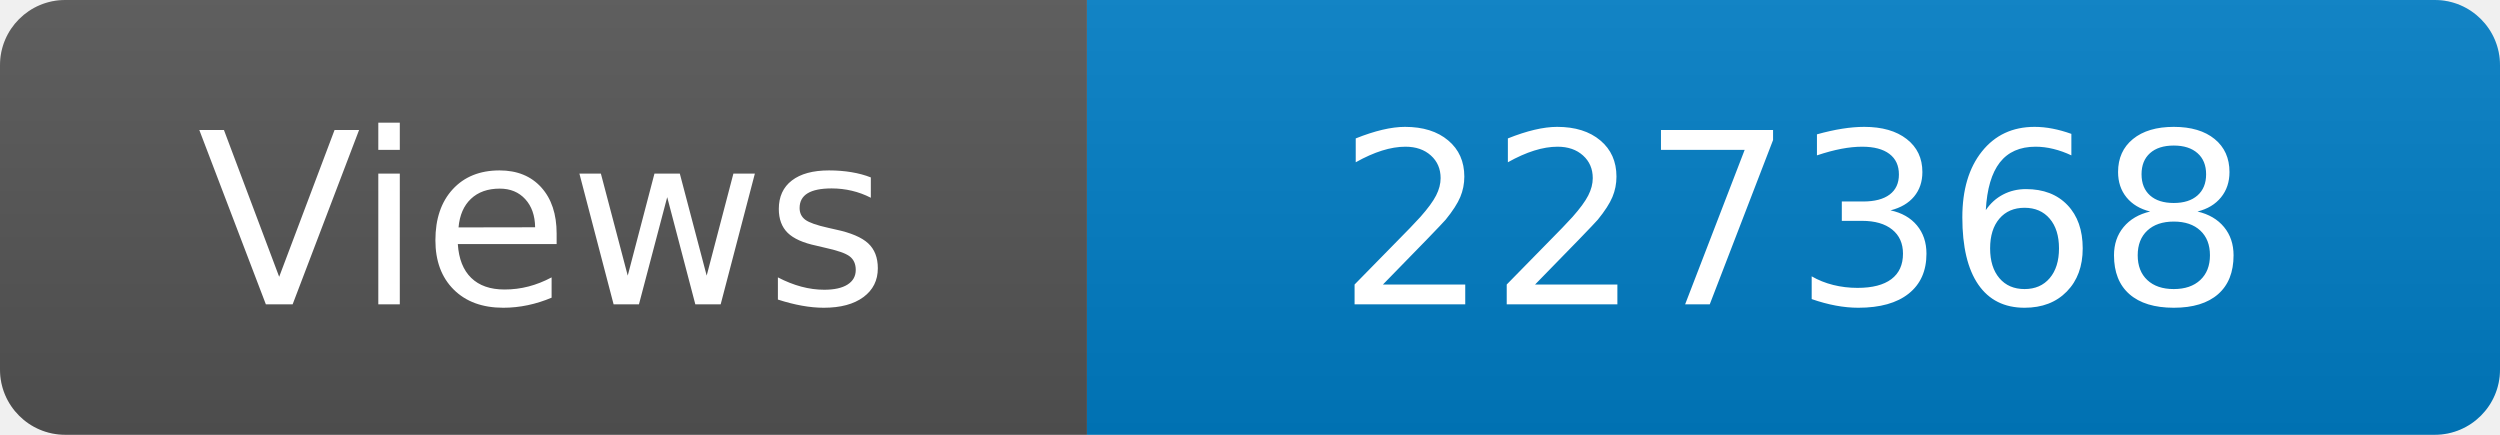
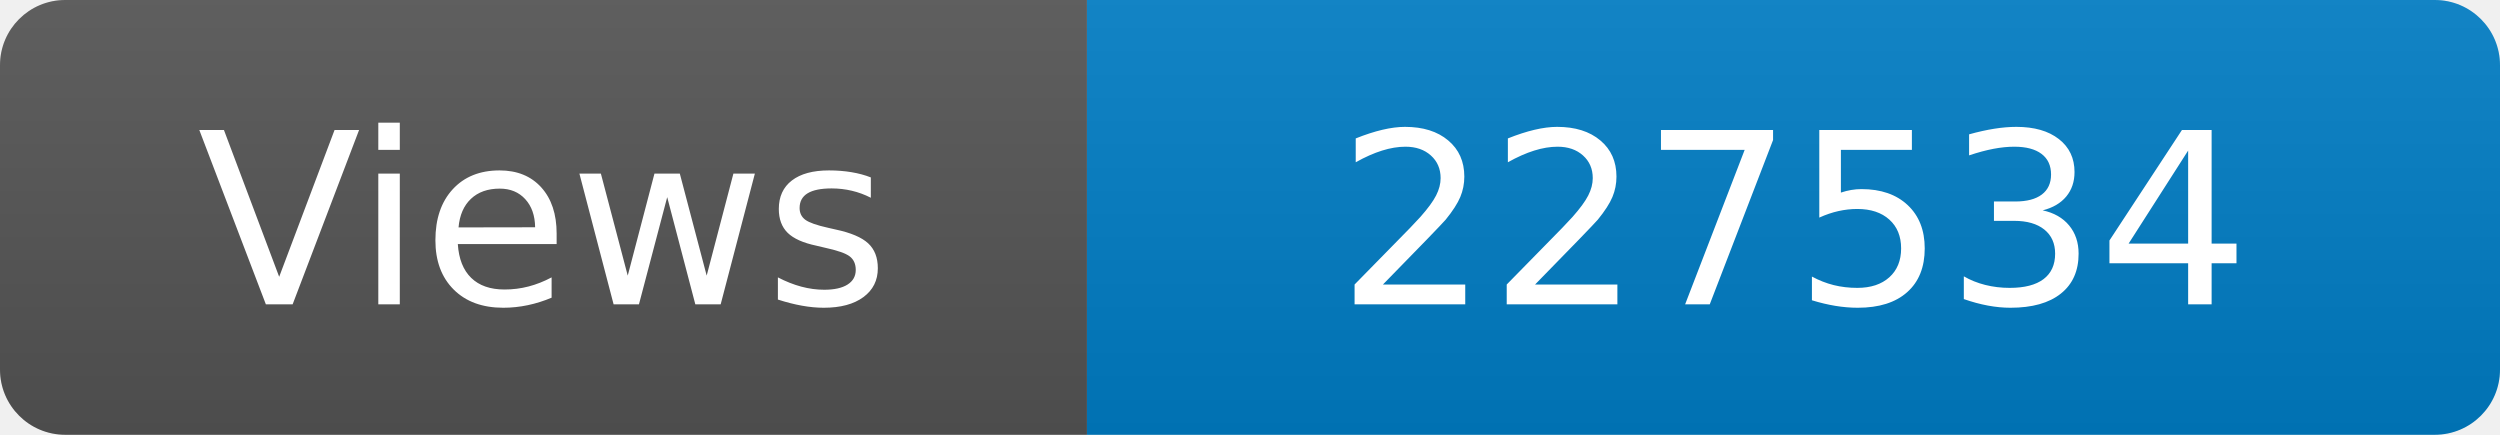
<svg xmlns="http://www.w3.org/2000/svg" width="115" height="20" role="img" aria-label="Maintained?: yes">
  <linearGradient id="s" x2="0" y2="100%">
    <stop offset="0" stop-color="#bbb" stop-opacity=".1" />
    <stop offset="1" stop-opacity=".1" />
  </linearGradient>
  <clipPath id="r">
    <rect width="115" height="20" rx="3" fill="#fff" />
  </clipPath>
  <g clip-path="url(#r)">
    <rect width="50" height="20" fill="#555" />
    <rect x="50" width="160" height="20" fill="#007ec6" />
    <rect width="115" height="20" fill="url(#s)" />
  </g>
  <g fill="#fff" text-anchor="middle" font-family="Verdana,Geneva,DejaVu Sans,sans-serif" font-size="110">
    <text x="250" y="140" transform="scale(.1)" fill="#fff">Views</text>
-     <text x="825" y="140" transform="scale(.1)" fill="#fff">227368</text>
+     <text x="825" y="140" transform="scale(.1)" fill="#fff">227534</text>
  </g>
</svg>
